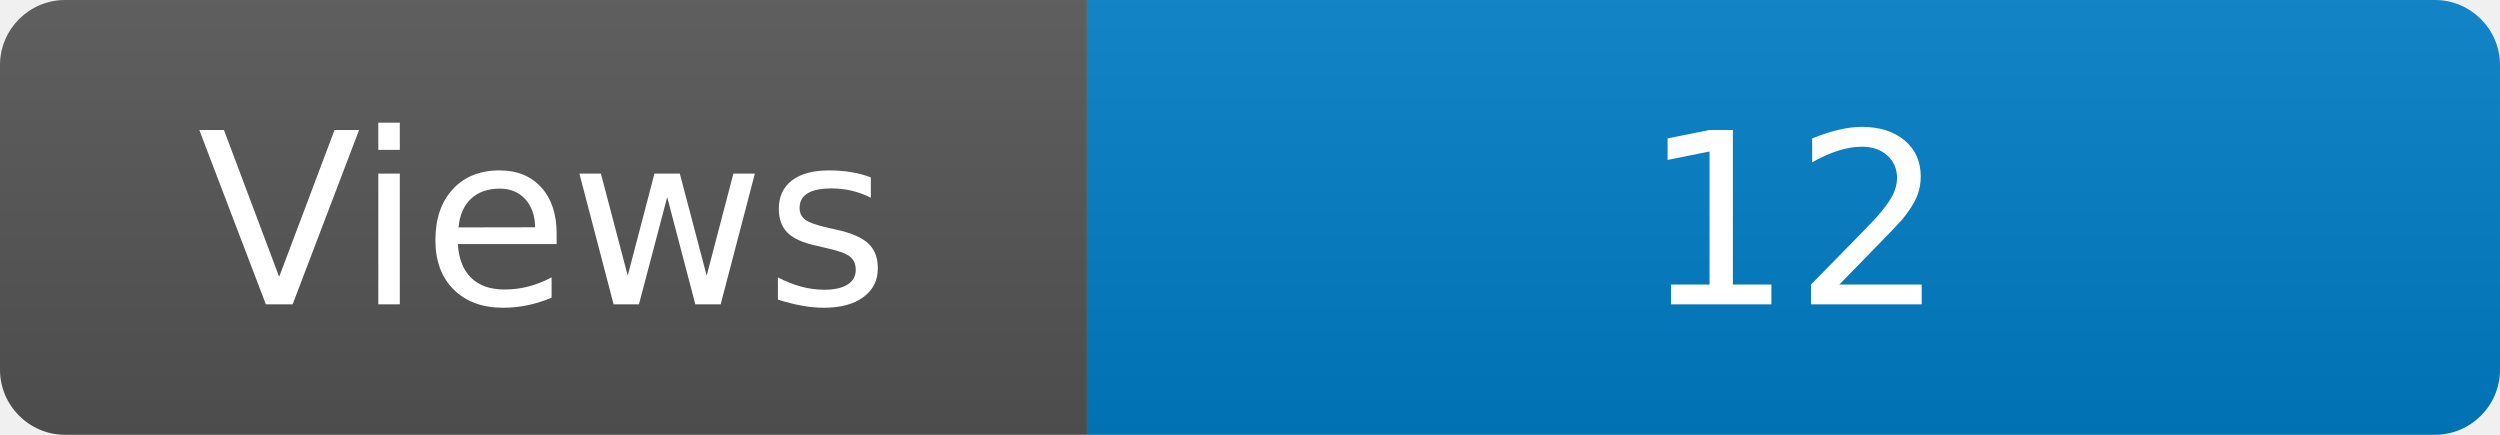
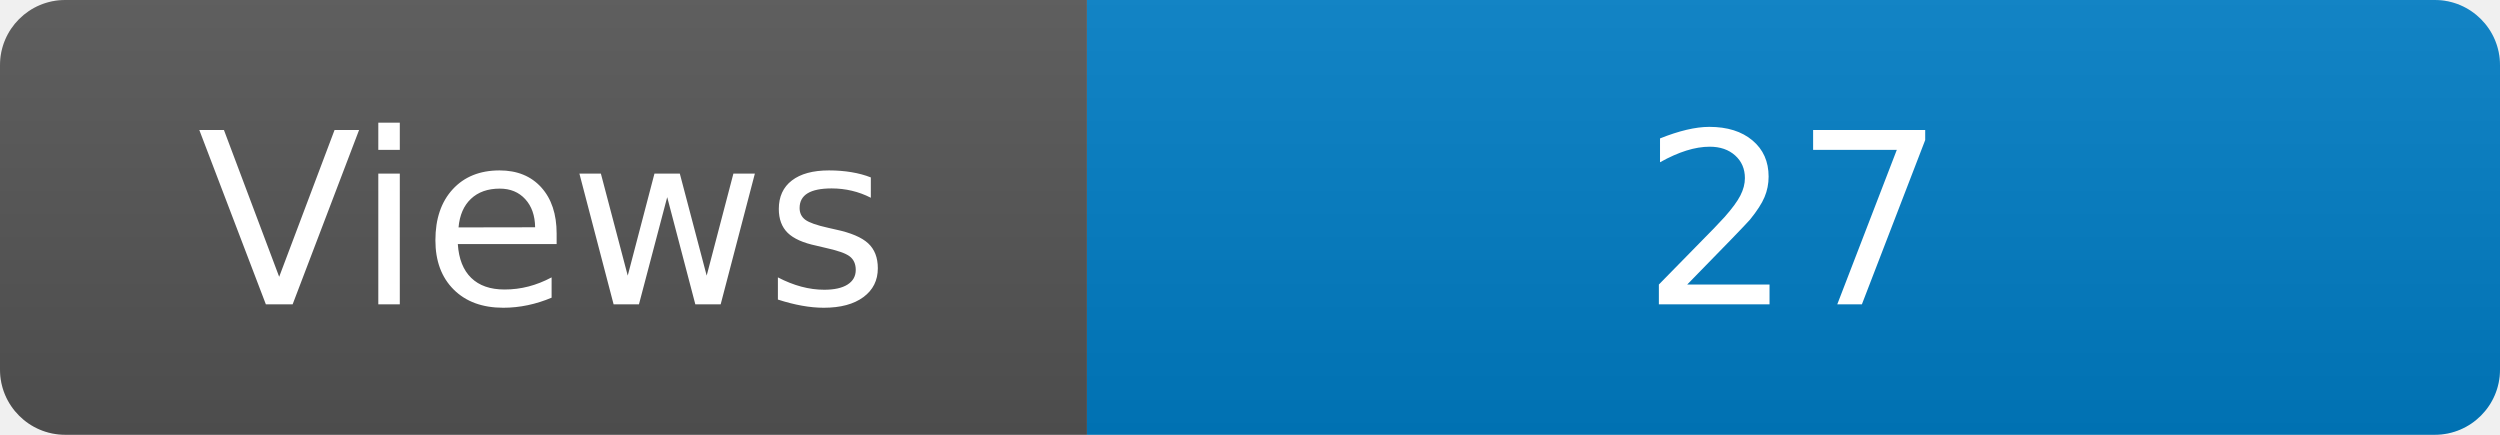
<svg xmlns="http://www.w3.org/2000/svg" width="115" height="20" role="img" aria-label="Maintained?: yes">
  <linearGradient id="s" x2="0" y2="100%">
    <stop offset="0" stop-color="#bbb" stop-opacity=".1" />
    <stop offset="1" stop-opacity=".1" />
  </linearGradient>
  <clipPath id="r">
    <rect width="115" height="20" rx="3" fill="#fff" />
  </clipPath>
  <g clip-path="url(#r)">
    <rect width="50" height="20" fill="#555" />
    <rect x="50" width="160" height="20" fill="#007ec6" />
    <rect width="115" height="20" fill="url(#s)" />
  </g>
  <g fill="#fff" text-anchor="middle" font-family="Verdana,Geneva,DejaVu Sans,sans-serif" font-size="110">
    <text x="250" y="140" transform="scale(.1)" fill="#fff">Views</text>
-     <text x="825" y="140" transform="scale(.1)" fill="#fff">12</text>
+     <text x="825" y="140" transform="scale(.1)" fill="#fff">27</text>
  </g>
</svg>
